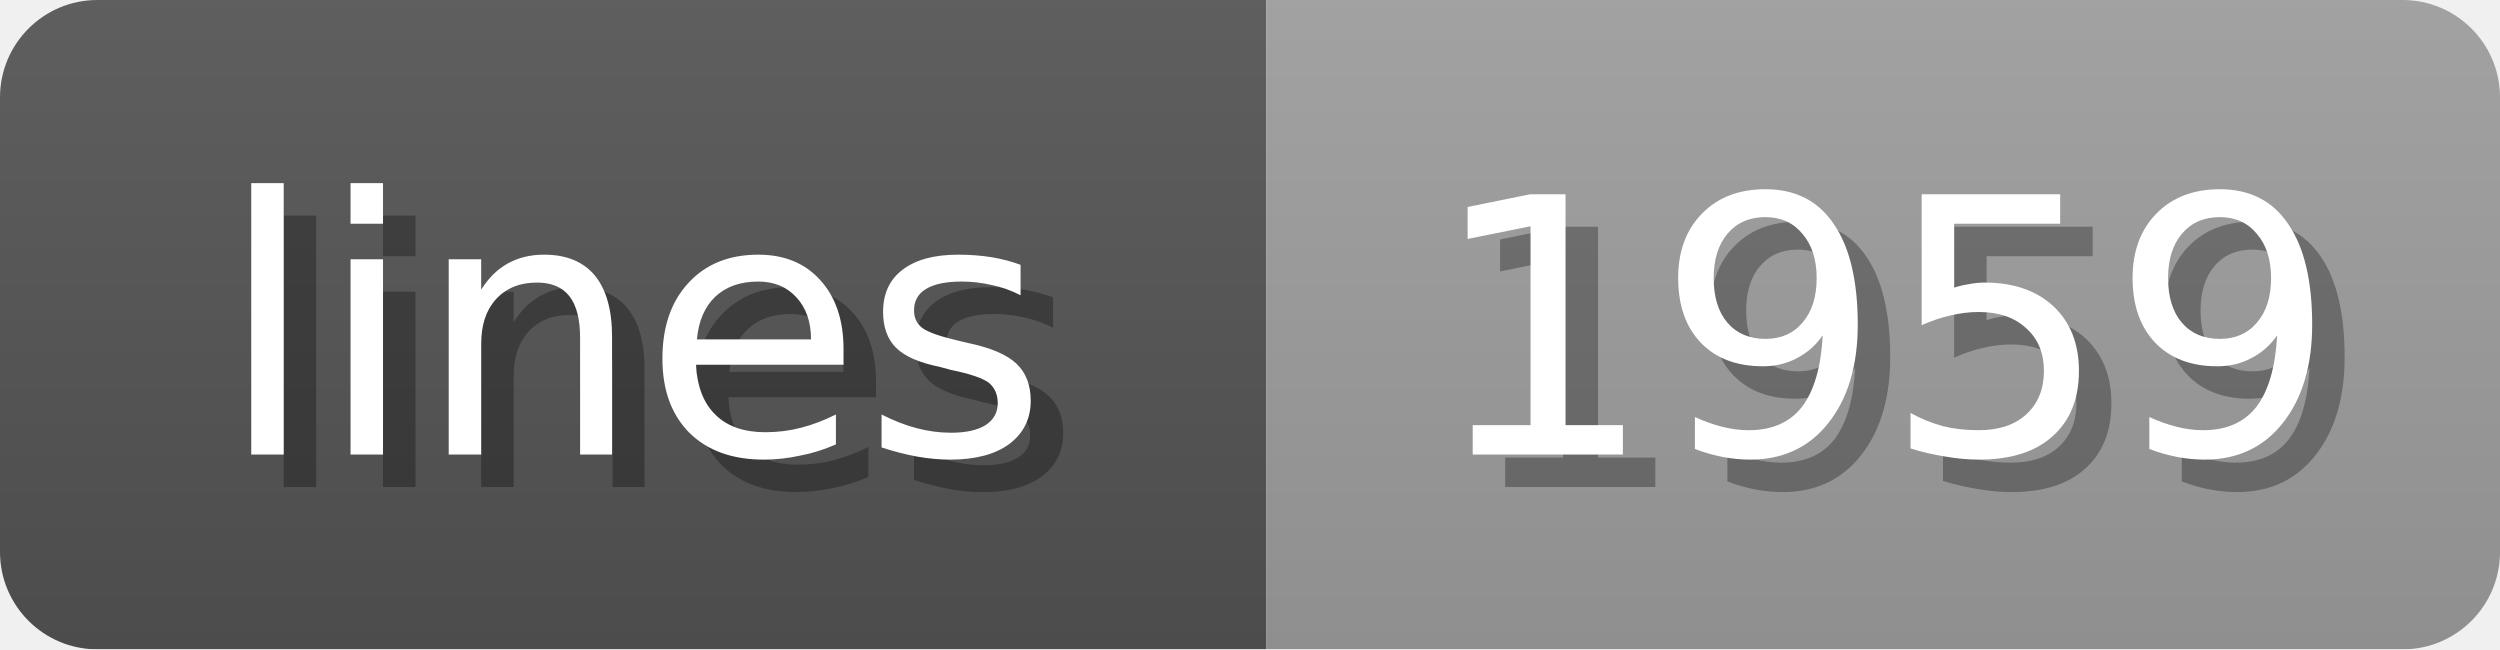
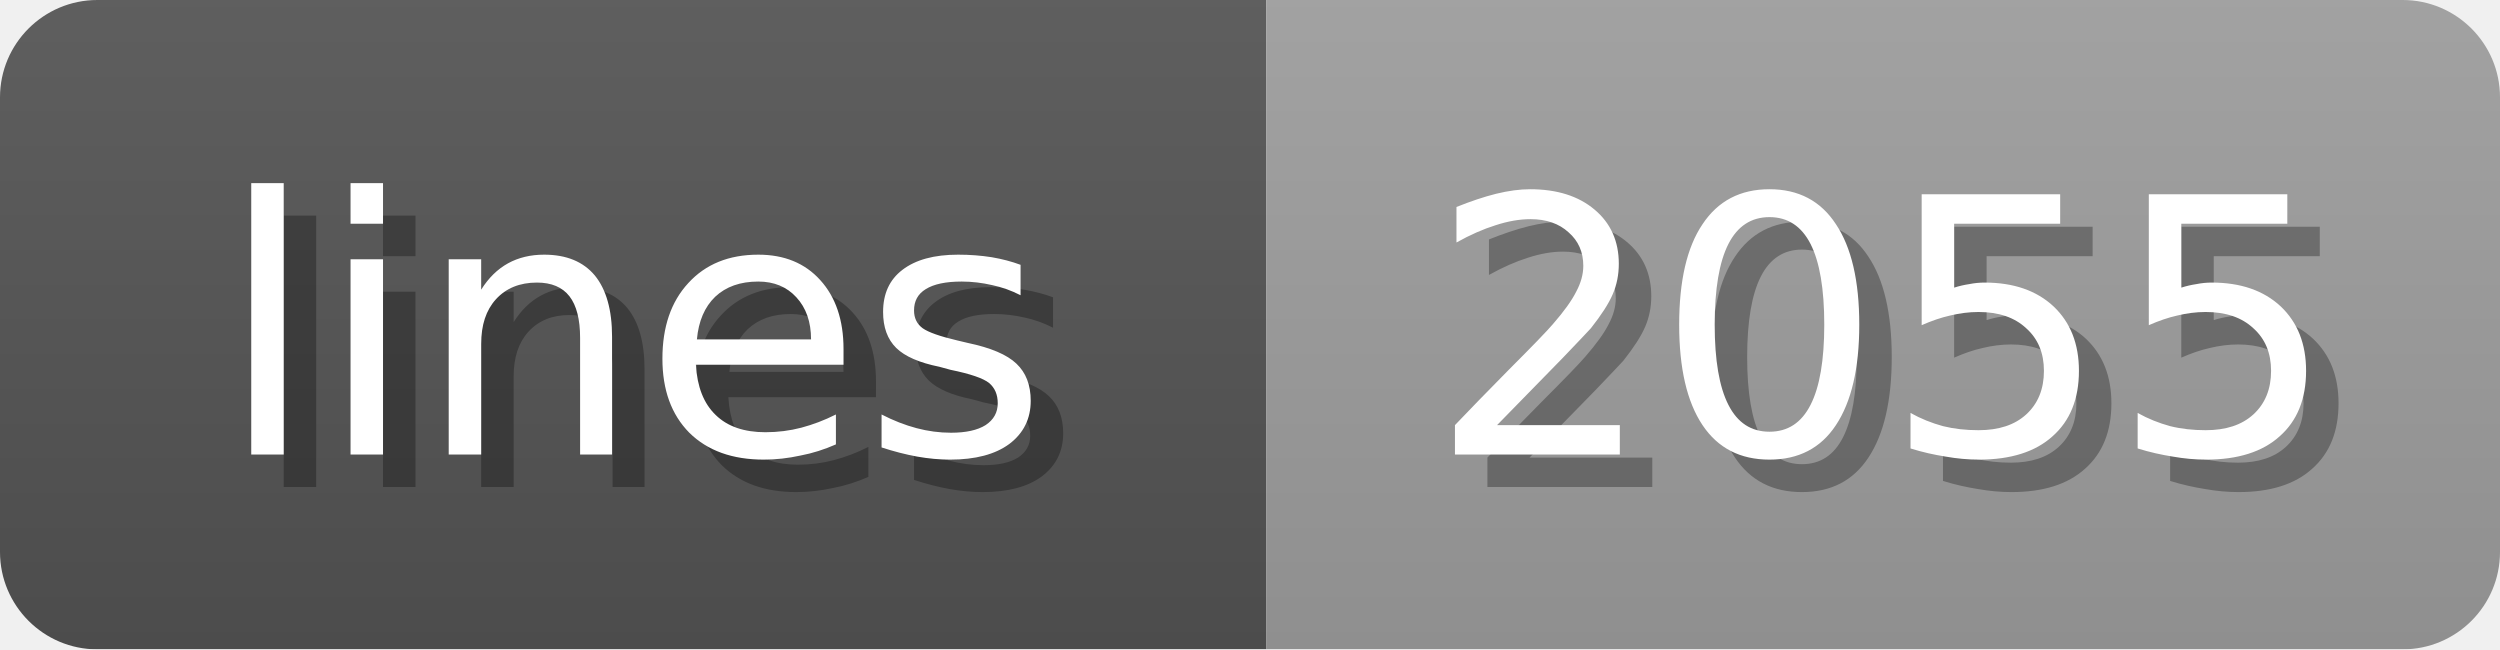
<svg xmlns="http://www.w3.org/2000/svg" width="77" height="20">
  <linearGradient id="b" x2="0" y2="100%">
    <stop offset="0" stop-color="#bbb" stop-opacity=".1" />
    <stop offset="1" stop-opacity=".1" />
  </linearGradient>
  <mask id="anybadge_1">
    <rect width="77" height="20" rx="3" fill="#fff" />
  </mask>
  <g mask="url(#anybadge_1)">
    <path fill="#555" d="M0 0h39v20H0z" />
    <path fill="#9f9f9f" d="M39 0h38v20H39z" />
    <path fill="url(#b)" d="M0 0h77v20H0z" />
  </g>
  <g fill="#fff" text-anchor="middle" font-family="DejaVu Sans,Verdana,Geneva,sans-serif" font-size="11">
    <text x="20.5" y="15" fill="#010101" fill-opacity=".3">lines</text>
    <text x="19.5" y="14">lines</text>
  </g>
  <g fill="#fff" text-anchor="middle" font-family="DejaVu Sans,Verdana,Geneva,sans-serif" font-size="11">
-     <text x="59.0" y="15" fill="#010101" fill-opacity=".3">1959</text>
-     <text x="58.0" y="14">1959</text>
+     <text x="59.0" y="15" fill="#010101" fill-opacity=".3">2055</text>
+     <text x="58.0" y="14">2055</text>
  </g>
</svg>
